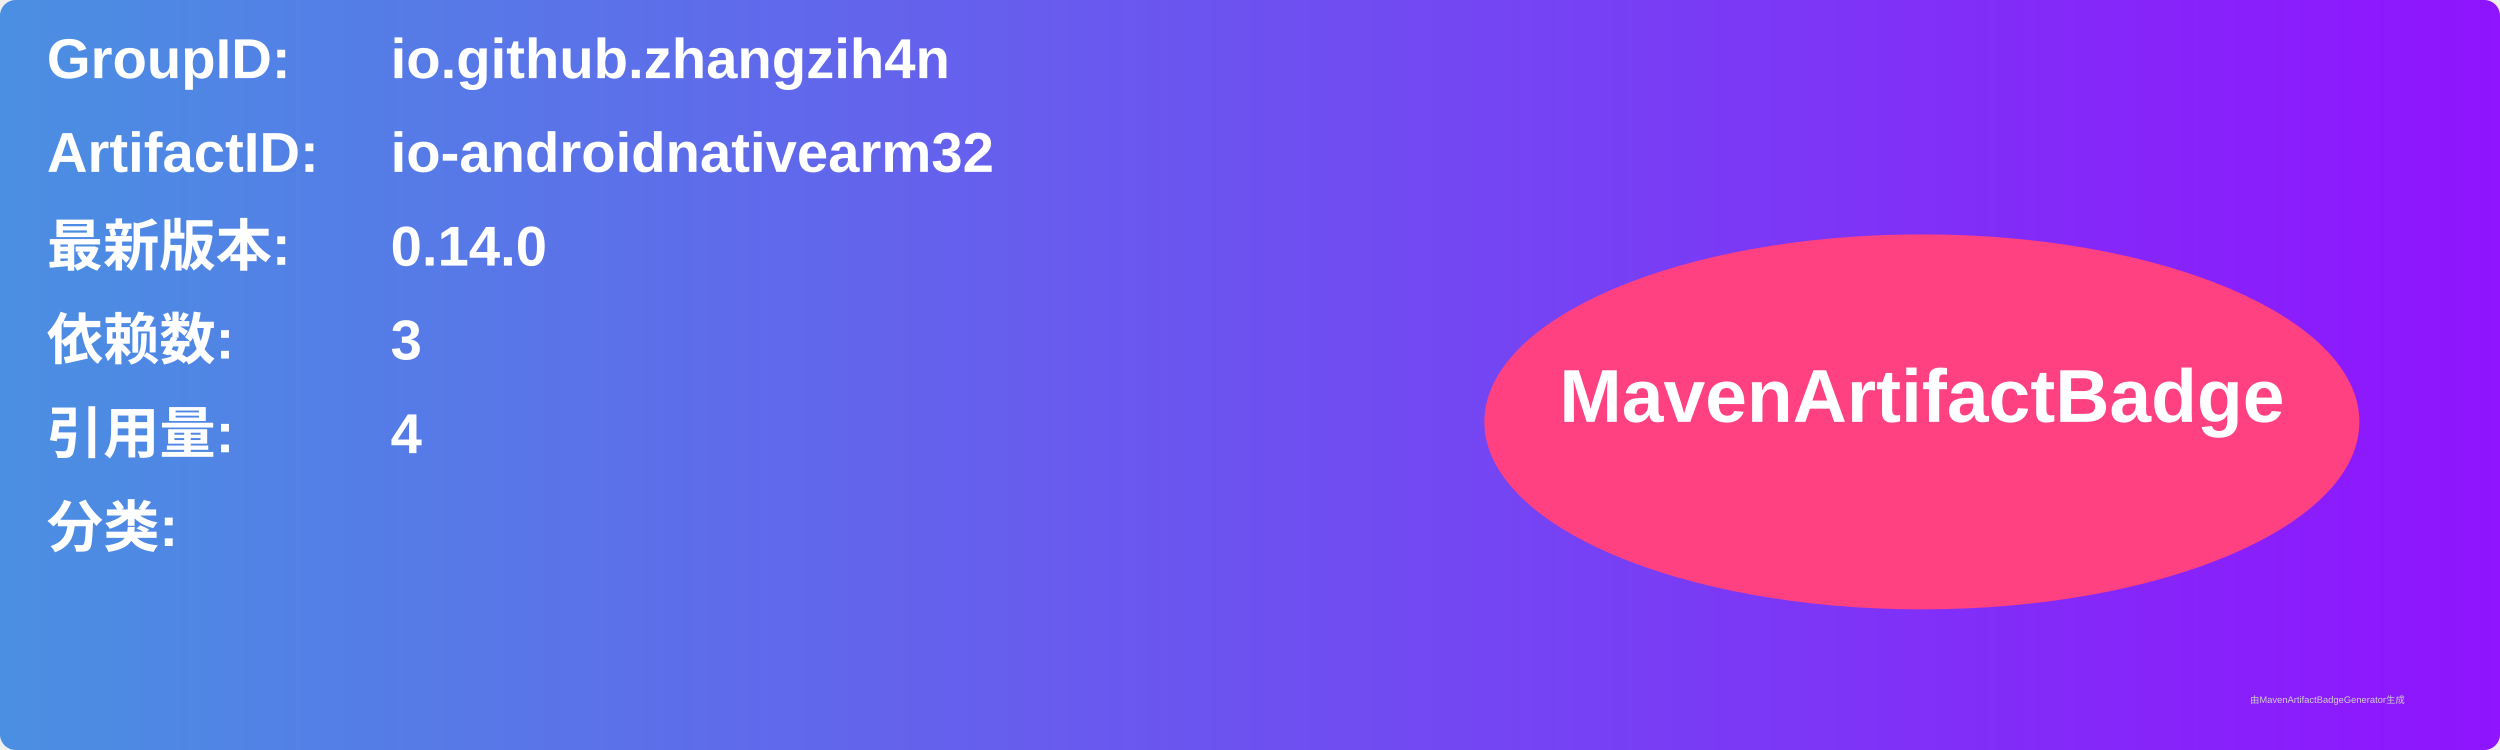
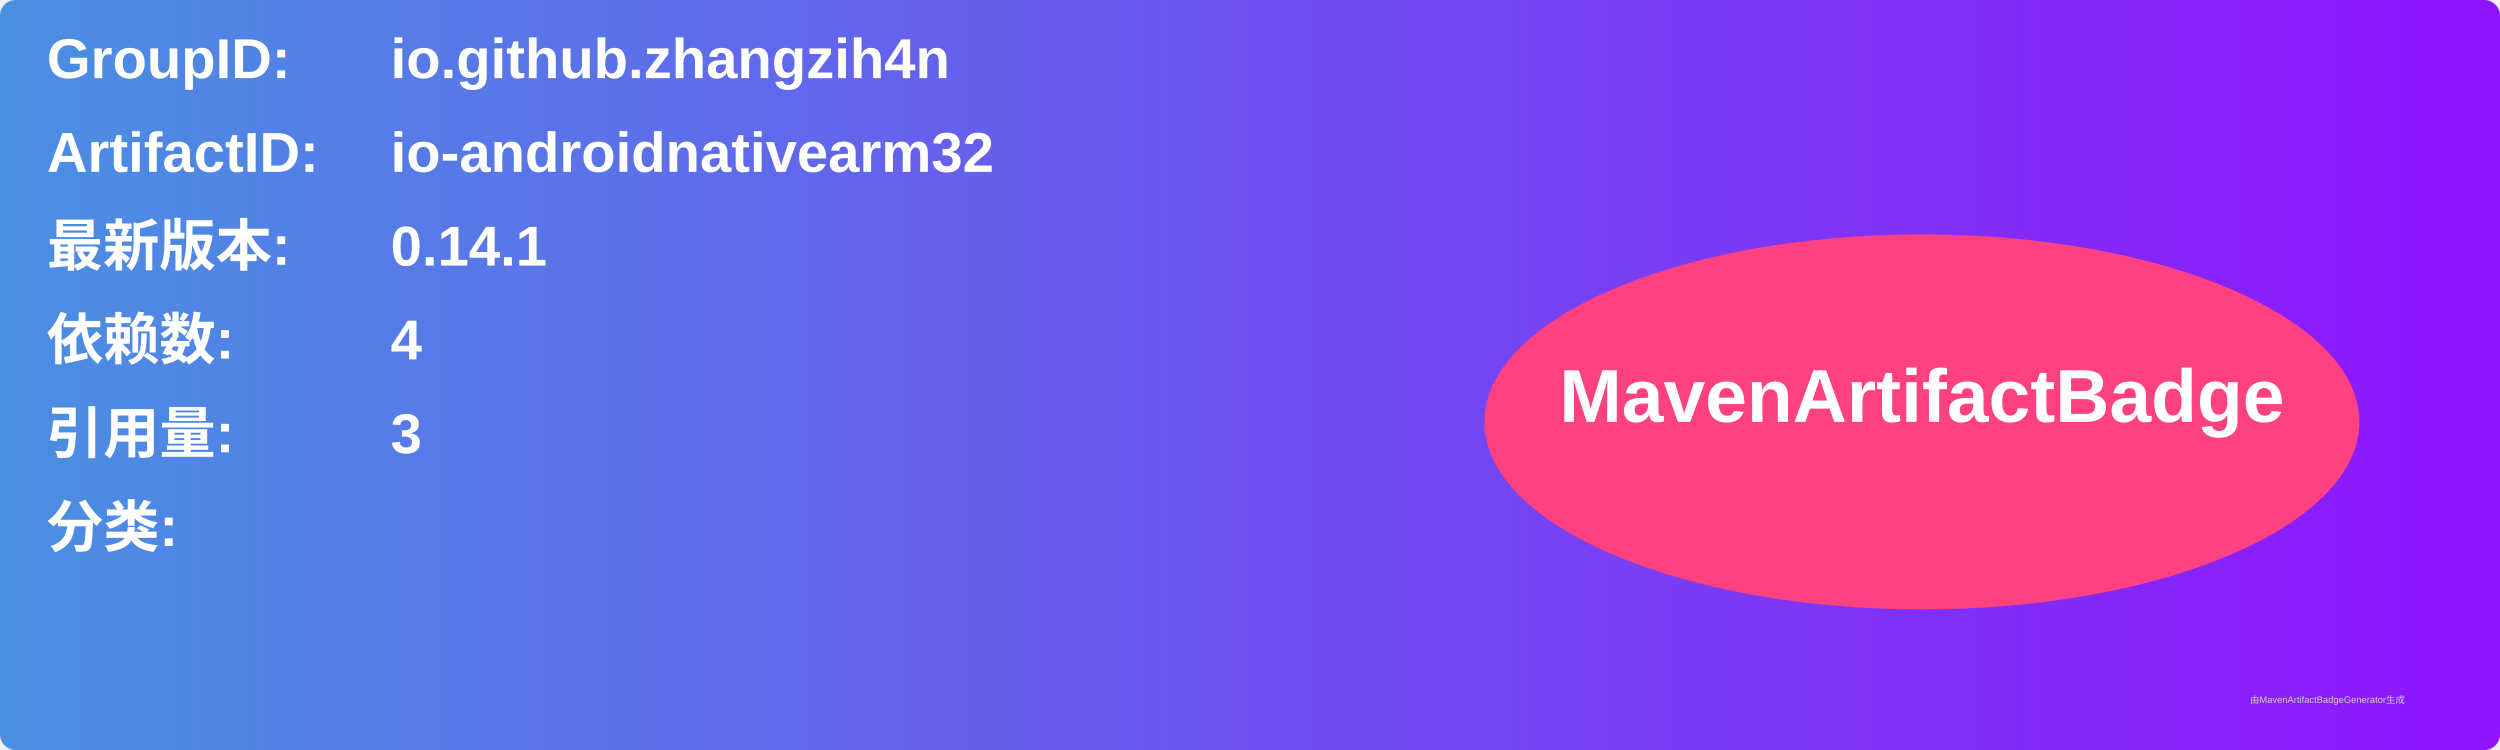
<svg xmlns="http://www.w3.org/2000/svg" width="800" height="240" viewBox="0 0 800 240">
  <linearGradient id="grad" x1="0%" y1="0%" x2="100%" y2="0%">
    <stop offset="0%" stop-color="#4a90e2" />
    <stop offset="100%" stop-color="#9013fe" />
  </linearGradient>
  <rect width="100%" height="100%" rx="5" ry="5" fill="url(#grad)" />
  <g transform="translate(15, 15)">
    <text x="0" y="10" font-family="Arial" font-size="18" fill="white" font-weight="bold" width="260">GroupID:</text>
    <text x="110" y="10" font-family="Arial" font-size="18" fill="white" font-weight="bold" width="460">io.github.zhangzih4n</text>
    <text x="0" y="40" font-family="Arial" font-size="18" fill="white" font-weight="bold" width="260">ArtifactID:</text>
    <text x="110" y="40" font-family="Arial" font-size="18" fill="white" font-weight="bold" width="460">io-androidnativearm32</text>
    <text x="0" y="70" font-family="Arial" font-size="18" fill="white" font-weight="bold">最新版本:</text>
    <text x="110" y="70" font-family="Arial" font-size="18" fill="white" font-weight="bold">
-       <tspan font-weight="bold">0.14.0</tspan>
+       <tspan font-weight="bold">0.14.1</tspan>
    </text>
    <text x="0" y="100" font-family="Arial" font-size="18" fill="white" font-weight="bold">依赖数: </text>
    <text x="110" y="100" font-family="Arial" font-size="18" fill="white">
-       <tspan font-weight="bold">3</tspan>
+       <tspan font-weight="bold">4</tspan>
    </text>
    <text x="0" y="130" font-family="Arial" font-size="18" fill="white" font-weight="bold">引用量: </text>
    <text x="110" y="130" font-family="Arial" font-size="18" fill="white">
-       <tspan font-weight="bold">4</tspan>
+       <tspan font-weight="bold">3</tspan>
    </text>
    <text x="0" y="160" font-family="Arial" font-size="18" fill="white" font-weight="bold">分类:</text>
    <text x="10" y="190" font-family="Arial" font-size="10" fill="white">
      <tspan font-weight="bold" />
    </text>
    <ellipse cx="600" cy="120" rx="140" ry="60" fill="#ff4081" />
    <text x="600" y="120" text-anchor="middle" font-family="Arial" font-size="24" fill="white" font-weight="bold">MavenArtifactBadge</text>
  </g>
  <text x="720" y="225" font-family="Arial" font-size="3" fill="#d0d0d0">由MavenArtifactBadgeGenerator生成</text>
</svg>
